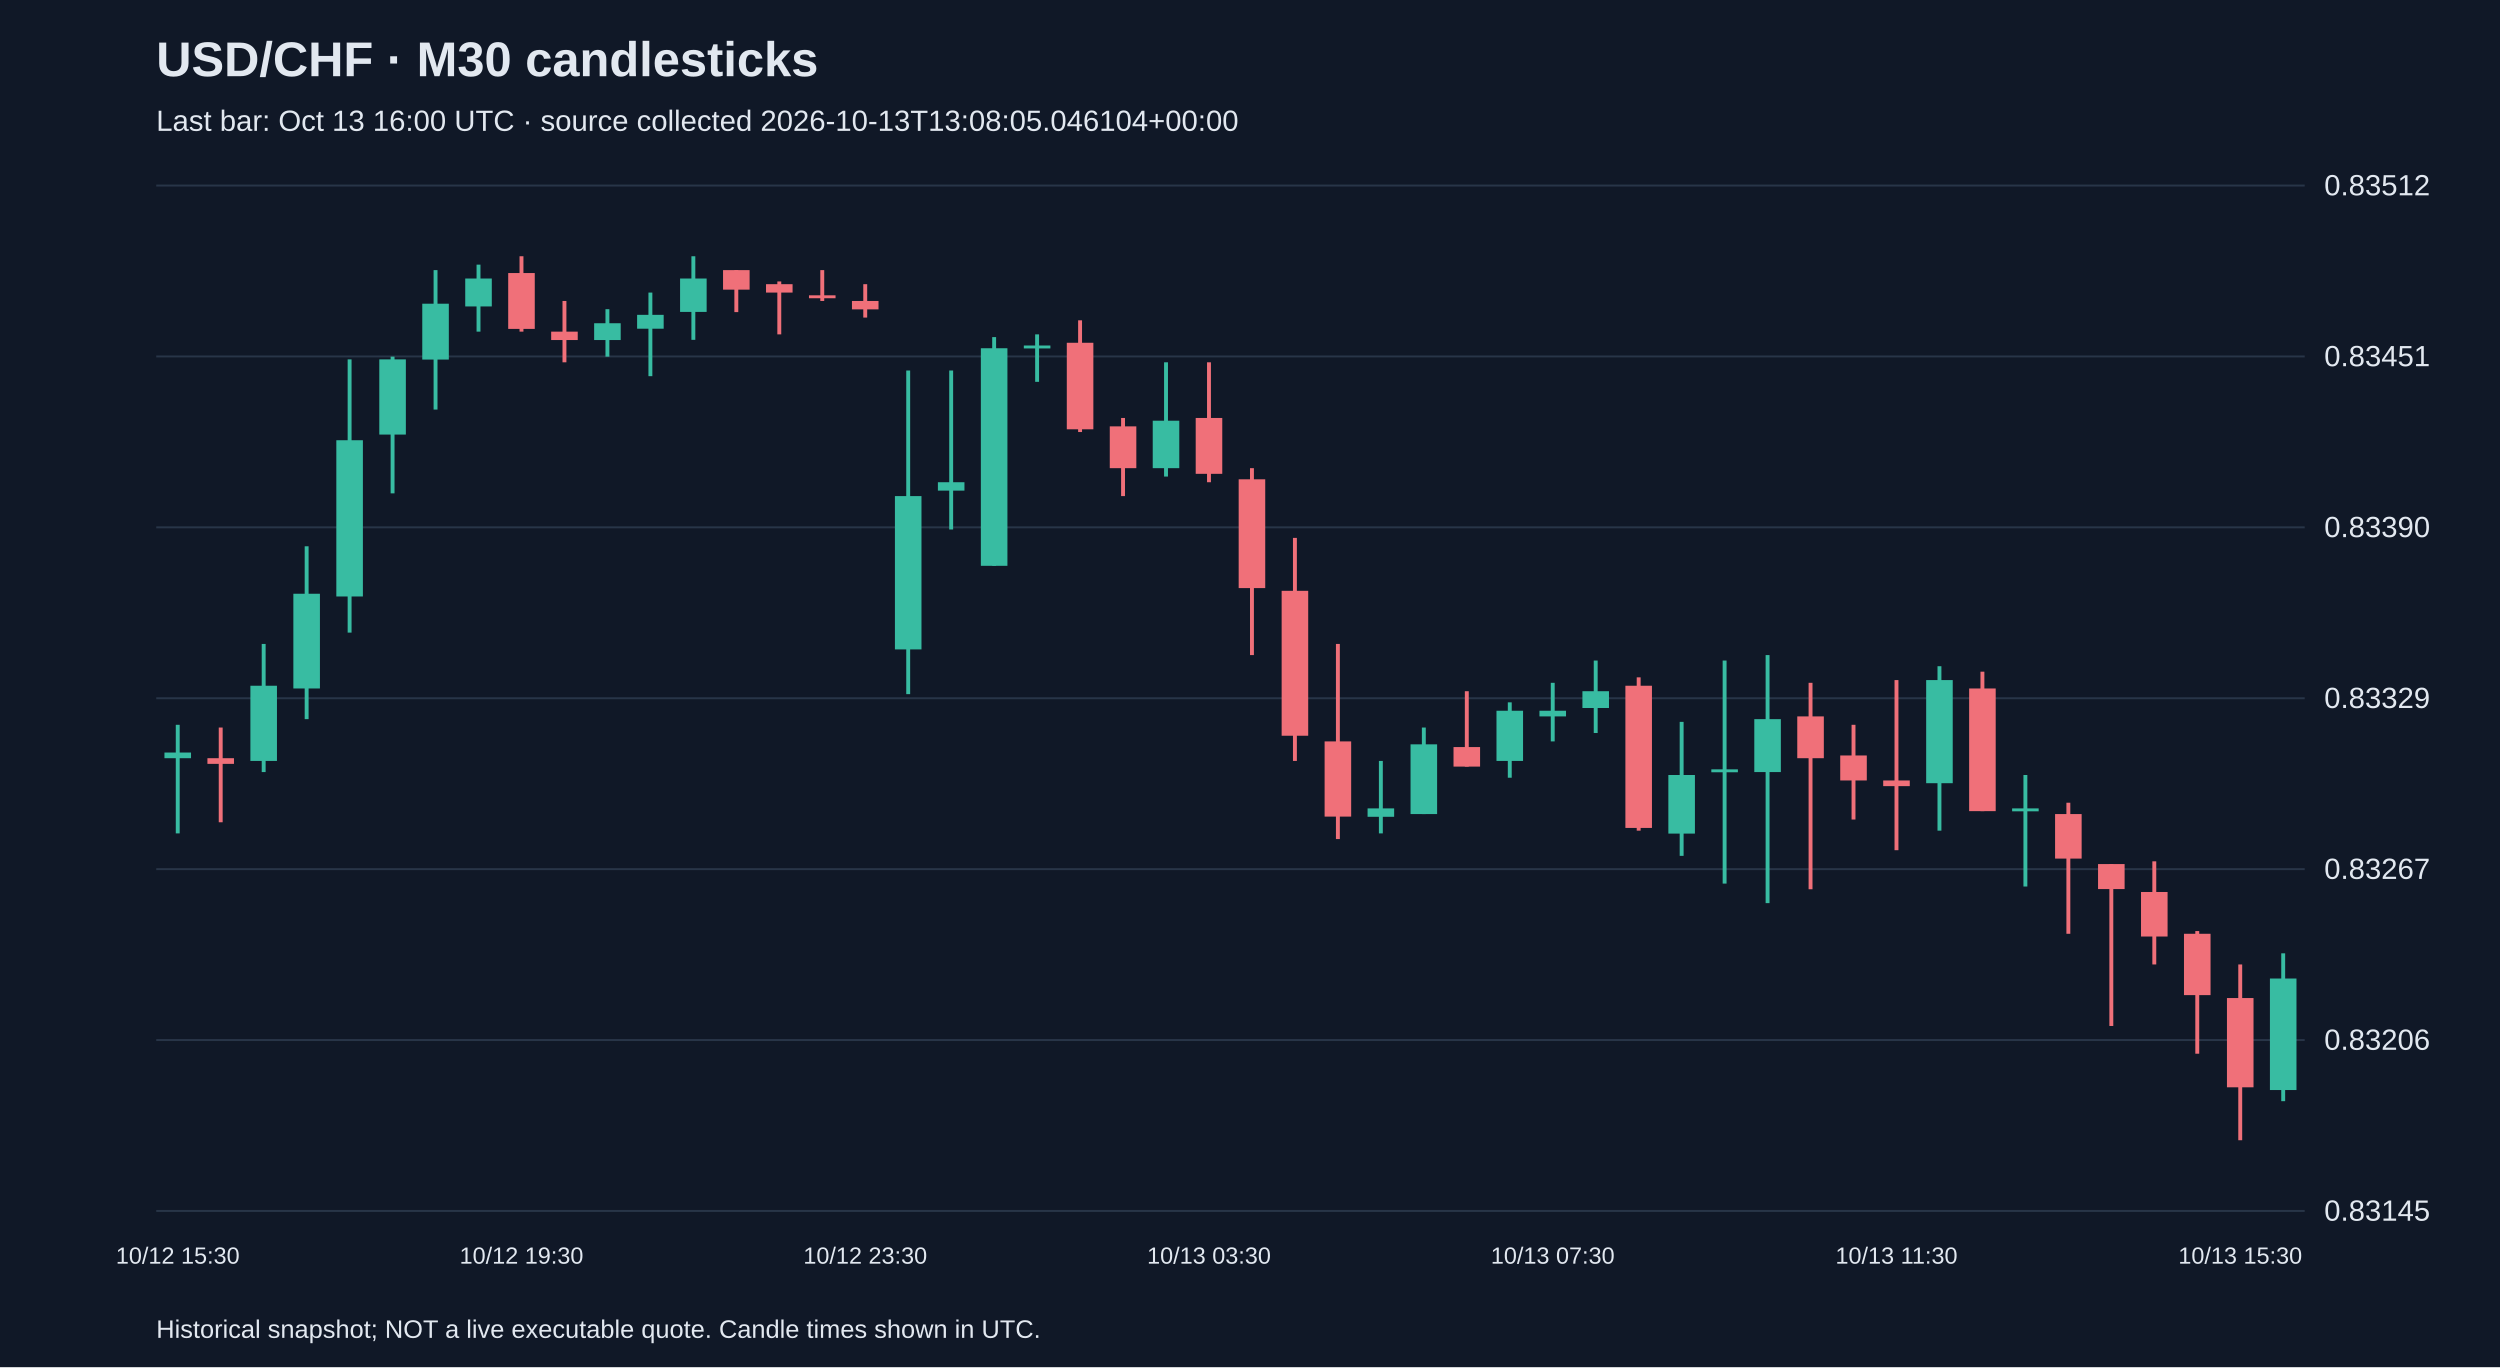
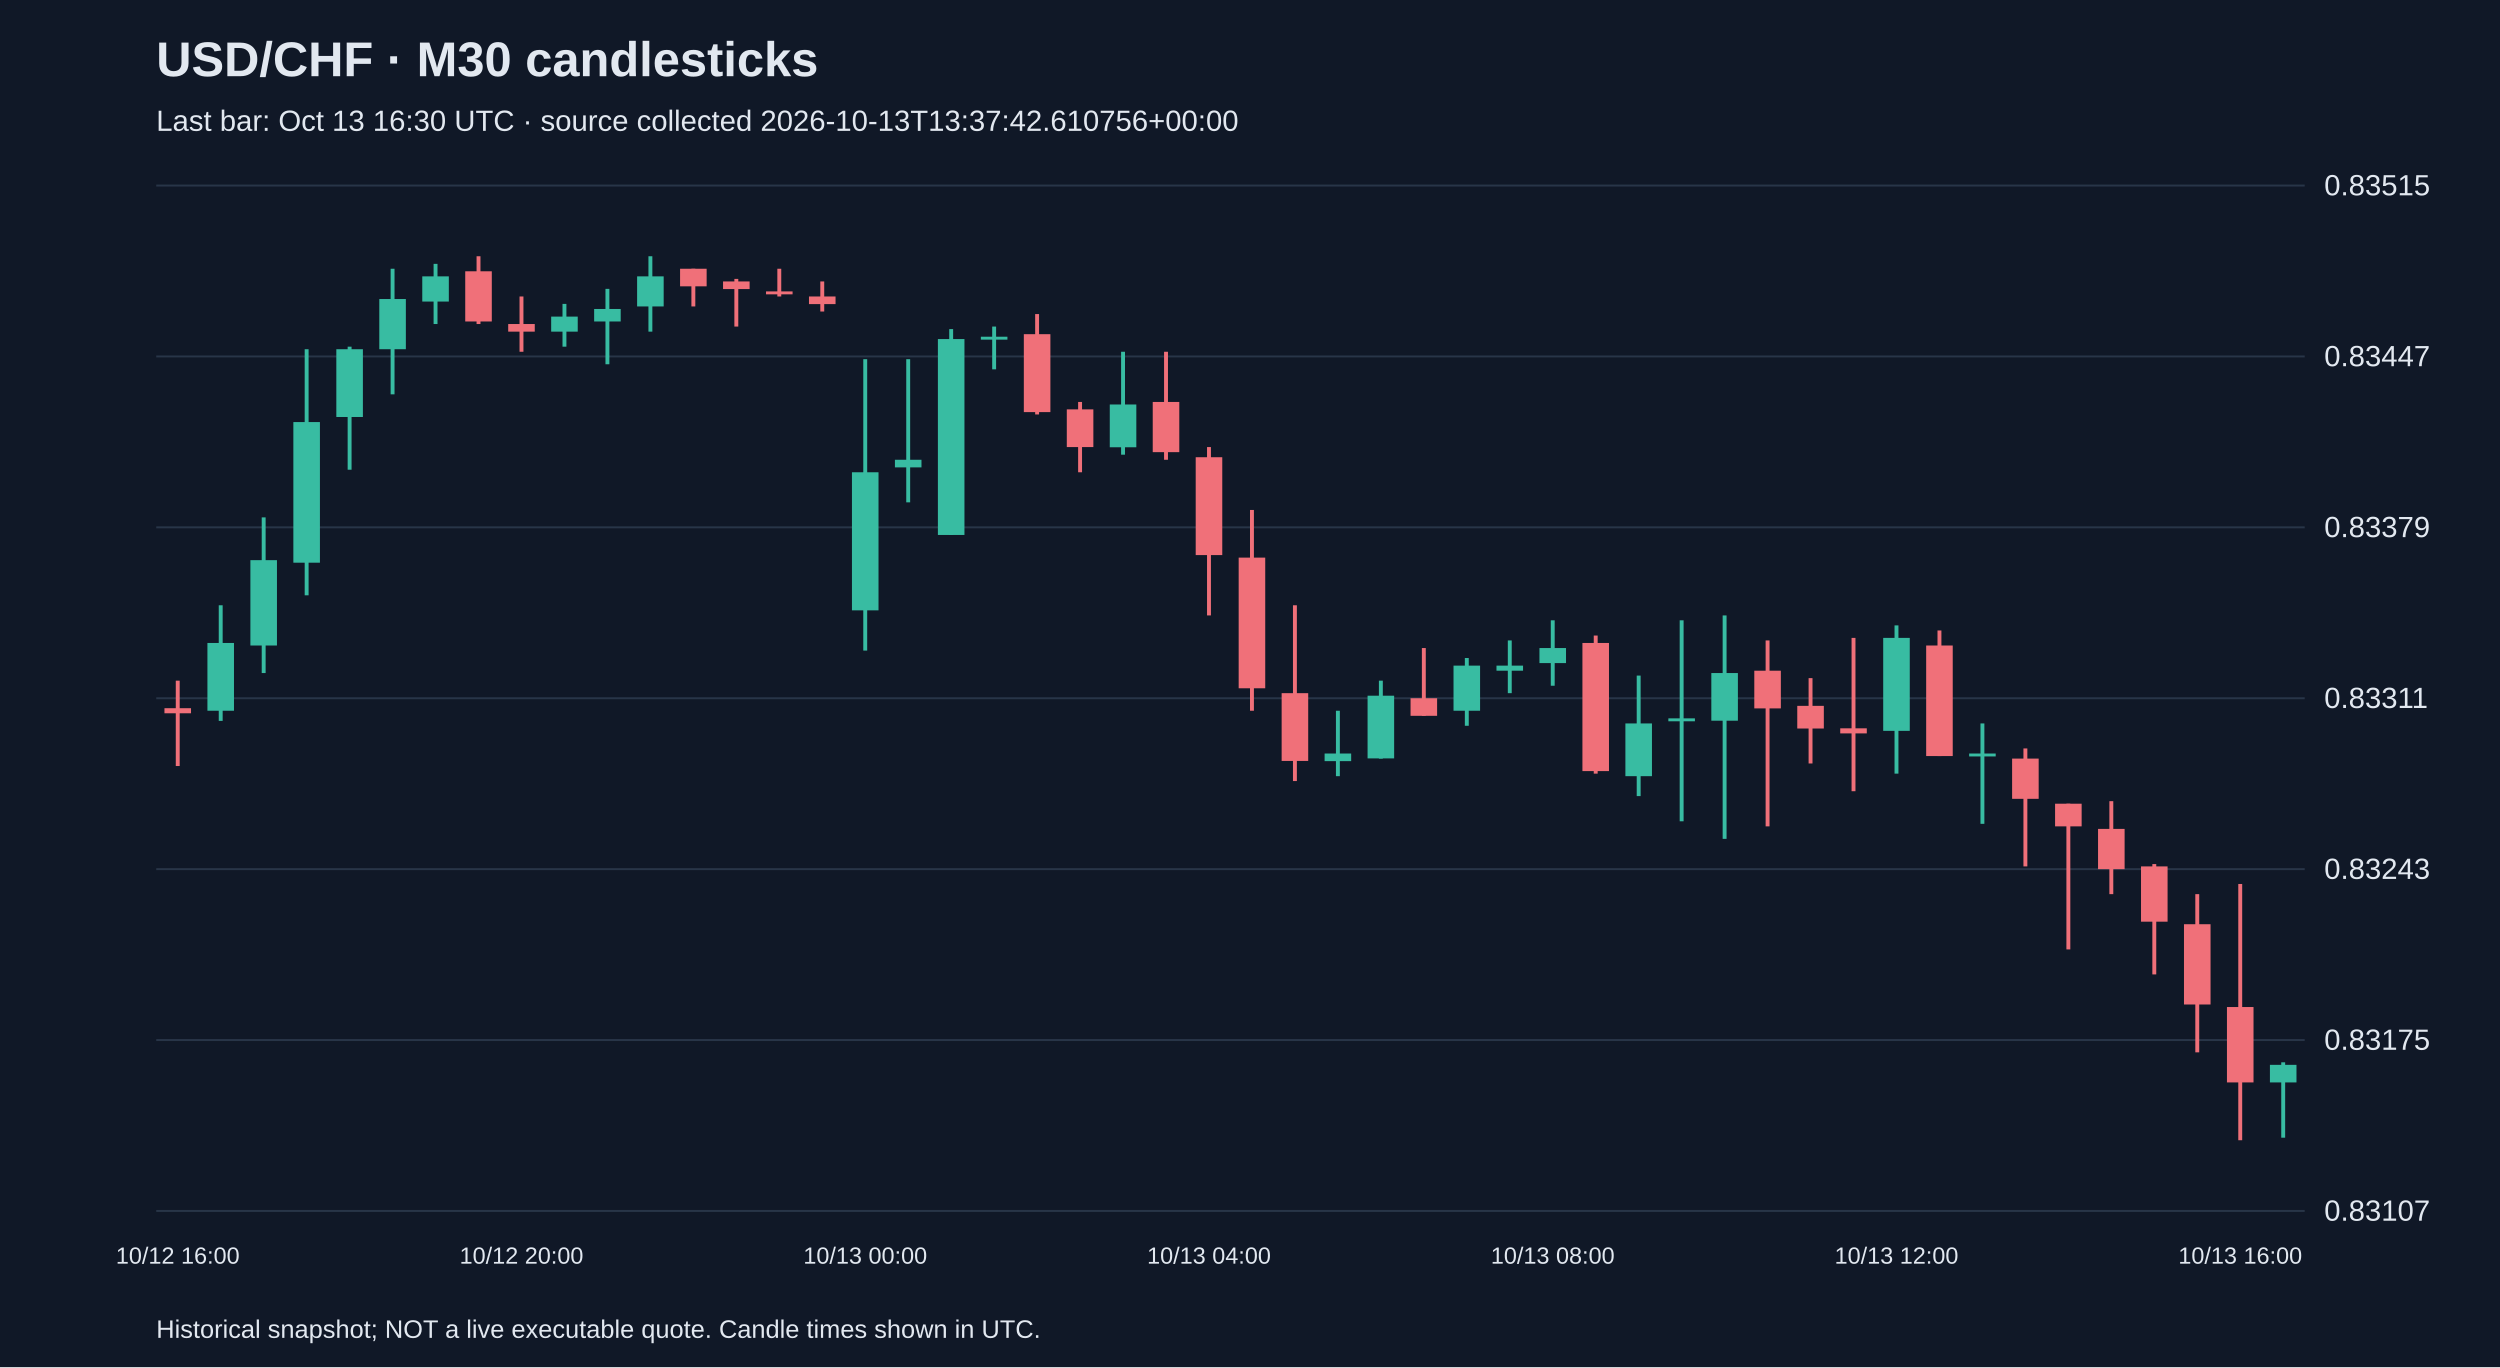
<svg xmlns="http://www.w3.org/2000/svg" viewBox="0 0 1280 700">
  <rect width="100%" height="100%" fill="#101827" />
  <style>text{font-family:Arial,sans-serif;fill:#e2e8f0}</style>
  <text x="80" y="39" font-size="25" font-weight="bold">USD/CHF · M30 candlesticks</text>
-   <text x="80" y="67" font-size="15" fill="#a6b1c5">Last bar: Oct 13 16:00 UTC · source collected 2026-10-13T13:08:05.046104+00:00</text>
+   <text x="80" y="67" font-size="15" fill="#a6b1c5">Last bar: Oct 13 16:30 UTC · source collected 2026-10-13T13:37:42.610756+00:00</text>
  <line x1="80" y1="620.0" x2="1180" y2="620.0" stroke="#283548" />
-   <text x="1190" y="625.0" font-size="15">0.83145</text>
+   <text x="1190" y="625.0" font-size="15">0.83107</text>
  <line x1="80" y1="532.5" x2="1180" y2="532.5" stroke="#283548" />
-   <text x="1190" y="537.5" font-size="15">0.83206</text>
+   <text x="1190" y="537.5" font-size="15">0.83175</text>
  <line x1="80" y1="445.0" x2="1180" y2="445.0" stroke="#283548" />
-   <text x="1190" y="450.0" font-size="15">0.83267</text>
+   <text x="1190" y="450.0" font-size="15">0.83243</text>
  <line x1="80" y1="357.5" x2="1180" y2="357.5" stroke="#283548" />
-   <text x="1190" y="362.5" font-size="15">0.83329</text>
+   <text x="1190" y="362.5" font-size="15">0.83311</text>
  <line x1="80" y1="270.0" x2="1180" y2="270.0" stroke="#283548" />
-   <text x="1190" y="275.0" font-size="15">0.83390</text>
+   <text x="1190" y="275.0" font-size="15">0.83379</text>
  <line x1="80" y1="182.5" x2="1180" y2="182.5" stroke="#283548" />
-   <text x="1190" y="187.5" font-size="15">0.83451</text>
+   <text x="1190" y="187.5" font-size="15">0.83447</text>
  <line x1="80" y1="95.0" x2="1180" y2="95.0" stroke="#283548" />
-   <text x="1190" y="100.0" font-size="15">0.83512</text>
-   <line x1="91.0" y1="371.1" x2="91.0" y2="426.7" stroke="#38bca2" stroke-width="2" />
-   <rect x="84.2" y="385.3" width="13.6" height="2.9" fill="#38bca2" />
-   <text x="91.0" y="647" text-anchor="middle" font-size="12">10/12 15:30</text>
-   <line x1="113.0" y1="372.5" x2="113.0" y2="421.0" stroke="#f07079" stroke-width="2" />
-   <rect x="106.2" y="388.2" width="13.6" height="2.9" fill="#f07079" />
-   <line x1="135.0" y1="329.7" x2="135.0" y2="395.3" stroke="#38bca2" stroke-width="2" />
-   <rect x="128.2" y="351.1" width="13.6" height="38.5" fill="#38bca2" />
-   <line x1="157.0" y1="279.7" x2="157.0" y2="368.2" stroke="#38bca2" stroke-width="2" />
-   <rect x="150.2" y="304.0" width="13.6" height="48.5" fill="#38bca2" />
-   <line x1="179.0" y1="184.0" x2="179.0" y2="323.9" stroke="#38bca2" stroke-width="2" />
-   <rect x="172.2" y="225.4" width="13.6" height="80.0" fill="#38bca2" />
-   <line x1="201.0" y1="182.6" x2="201.0" y2="252.6" stroke="#38bca2" stroke-width="2" />
-   <rect x="194.2" y="184.0" width="13.6" height="38.5" fill="#38bca2" />
-   <line x1="223.0" y1="138.3" x2="223.0" y2="209.7" stroke="#38bca2" stroke-width="2" />
-   <rect x="216.2" y="155.5" width="13.6" height="28.6" fill="#38bca2" />
-   <line x1="245.0" y1="135.5" x2="245.0" y2="169.8" stroke="#38bca2" stroke-width="2" />
-   <rect x="238.2" y="142.6" width="13.6" height="14.3" fill="#38bca2" />
-   <line x1="267.0" y1="131.2" x2="267.0" y2="169.8" stroke="#f07079" stroke-width="2" />
-   <rect x="260.2" y="139.8" width="13.6" height="28.6" fill="#f07079" />
-   <text x="267.0" y="647" text-anchor="middle" font-size="12">10/12 19:30</text>
-   <line x1="289.0" y1="154.1" x2="289.0" y2="185.5" stroke="#f07079" stroke-width="2" />
-   <rect x="282.2" y="169.8" width="13.6" height="4.3" fill="#f07079" />
-   <line x1="311.0" y1="158.3" x2="311.0" y2="182.6" stroke="#38bca2" stroke-width="2" />
-   <rect x="304.2" y="165.5" width="13.6" height="8.6" fill="#38bca2" />
-   <line x1="333.0" y1="149.8" x2="333.0" y2="192.6" stroke="#38bca2" stroke-width="2" />
-   <rect x="326.2" y="161.2" width="13.6" height="7.1" fill="#38bca2" />
-   <line x1="355.0" y1="131.2" x2="355.0" y2="174.0" stroke="#38bca2" stroke-width="2" />
-   <rect x="348.2" y="142.6" width="13.6" height="17.1" fill="#38bca2" />
-   <line x1="377.0" y1="138.3" x2="377.0" y2="159.8" stroke="#f07079" stroke-width="2" />
-   <rect x="370.2" y="138.3" width="13.6" height="10.0" fill="#f07079" />
-   <line x1="399.0" y1="144.1" x2="399.0" y2="171.2" stroke="#f07079" stroke-width="2" />
-   <rect x="392.2" y="145.5" width="13.6" height="4.3" fill="#f07079" />
-   <line x1="421.0" y1="138.3" x2="421.0" y2="154.1" stroke="#f07079" stroke-width="2" />
-   <rect x="414.2" y="151.2" width="13.6" height="1.5" fill="#f07079" />
-   <line x1="443.0" y1="145.5" x2="443.0" y2="162.6" stroke="#f07079" stroke-width="2" />
-   <rect x="436.2" y="154.1" width="13.6" height="4.3" fill="#f07079" />
-   <text x="443.0" y="647" text-anchor="middle" font-size="12">10/12 23:30</text>
-   <line x1="465.0" y1="189.7" x2="465.0" y2="355.4" stroke="#38bca2" stroke-width="2" />
-   <rect x="458.2" y="254.0" width="13.6" height="78.5" fill="#38bca2" />
-   <line x1="487.0" y1="189.7" x2="487.0" y2="271.1" stroke="#38bca2" stroke-width="2" />
-   <rect x="480.2" y="246.9" width="13.6" height="4.3" fill="#38bca2" />
-   <line x1="509.0" y1="172.6" x2="509.0" y2="289.7" stroke="#38bca2" stroke-width="2" />
-   <rect x="502.2" y="178.3" width="13.6" height="111.4" fill="#38bca2" />
-   <line x1="531.0" y1="171.2" x2="531.0" y2="195.5" stroke="#38bca2" stroke-width="2" />
-   <rect x="524.2" y="176.9" width="13.6" height="1.5" fill="#38bca2" />
-   <line x1="553.0" y1="164.0" x2="553.0" y2="221.2" stroke="#f07079" stroke-width="2" />
-   <rect x="546.2" y="175.5" width="13.6" height="44.3" fill="#f07079" />
-   <line x1="575.0" y1="214.0" x2="575.0" y2="254.0" stroke="#f07079" stroke-width="2" />
-   <rect x="568.2" y="218.3" width="13.6" height="21.4" fill="#f07079" />
-   <line x1="597.0" y1="185.5" x2="597.0" y2="244.0" stroke="#38bca2" stroke-width="2" />
-   <rect x="590.2" y="215.4" width="13.6" height="24.3" fill="#38bca2" />
-   <line x1="619.0" y1="185.5" x2="619.0" y2="246.9" stroke="#f07079" stroke-width="2" />
-   <rect x="612.2" y="214.0" width="13.6" height="28.6" fill="#f07079" />
-   <text x="619.0" y="647" text-anchor="middle" font-size="12">10/13 03:30</text>
-   <line x1="641.0" y1="239.7" x2="641.0" y2="335.4" stroke="#f07079" stroke-width="2" />
-   <rect x="634.2" y="245.4" width="13.6" height="55.7" fill="#f07079" />
-   <line x1="663.0" y1="275.4" x2="663.0" y2="389.6" stroke="#f07079" stroke-width="2" />
-   <rect x="656.2" y="302.5" width="13.6" height="74.2" fill="#f07079" />
-   <line x1="685.0" y1="329.7" x2="685.0" y2="429.6" stroke="#f07079" stroke-width="2" />
-   <rect x="678.2" y="379.6" width="13.6" height="38.5" fill="#f07079" />
-   <line x1="707.0" y1="389.6" x2="707.0" y2="426.7" stroke="#38bca2" stroke-width="2" />
-   <rect x="700.2" y="413.9" width="13.6" height="4.3" fill="#38bca2" />
-   <line x1="729.0" y1="372.5" x2="729.0" y2="416.8" stroke="#38bca2" stroke-width="2" />
-   <rect x="722.2" y="381.1" width="13.6" height="35.7" fill="#38bca2" />
-   <line x1="751.0" y1="353.9" x2="751.0" y2="392.5" stroke="#f07079" stroke-width="2" />
-   <rect x="744.2" y="382.5" width="13.6" height="10.0" fill="#f07079" />
-   <line x1="773.0" y1="359.6" x2="773.0" y2="398.2" stroke="#38bca2" stroke-width="2" />
-   <rect x="766.2" y="363.9" width="13.6" height="25.7" fill="#38bca2" />
-   <line x1="795.0" y1="349.6" x2="795.0" y2="379.6" stroke="#38bca2" stroke-width="2" />
-   <rect x="788.2" y="363.9" width="13.6" height="2.9" fill="#38bca2" />
-   <text x="795.0" y="647" text-anchor="middle" font-size="12">10/13 07:30</text>
-   <line x1="817.0" y1="338.2" x2="817.0" y2="375.3" stroke="#38bca2" stroke-width="2" />
-   <rect x="810.2" y="353.9" width="13.6" height="8.6" fill="#38bca2" />
-   <line x1="839.0" y1="346.8" x2="839.0" y2="425.3" stroke="#f07079" stroke-width="2" />
-   <rect x="832.2" y="351.1" width="13.6" height="72.8" fill="#f07079" />
-   <line x1="861.0" y1="369.6" x2="861.0" y2="438.2" stroke="#38bca2" stroke-width="2" />
-   <rect x="854.2" y="396.8" width="13.6" height="30.0" fill="#38bca2" />
-   <line x1="883.0" y1="338.2" x2="883.0" y2="452.4" stroke="#38bca2" stroke-width="2" />
-   <rect x="876.2" y="393.9" width="13.6" height="1.5" fill="#38bca2" />
-   <line x1="905.0" y1="335.4" x2="905.0" y2="462.4" stroke="#38bca2" stroke-width="2" />
-   <rect x="898.2" y="368.2" width="13.6" height="27.1" fill="#38bca2" />
-   <line x1="927.0" y1="349.6" x2="927.0" y2="455.3" stroke="#f07079" stroke-width="2" />
-   <rect x="920.2" y="366.8" width="13.6" height="21.4" fill="#f07079" />
-   <line x1="949.0" y1="371.1" x2="949.0" y2="419.6" stroke="#f07079" stroke-width="2" />
-   <rect x="942.2" y="386.8" width="13.6" height="12.8" fill="#f07079" />
-   <line x1="971.0" y1="348.2" x2="971.0" y2="435.3" stroke="#f07079" stroke-width="2" />
-   <rect x="964.2" y="399.6" width="13.6" height="2.9" fill="#f07079" />
-   <text x="971.0" y="647" text-anchor="middle" font-size="12">10/13 11:30</text>
-   <line x1="993.0" y1="341.1" x2="993.0" y2="425.3" stroke="#38bca2" stroke-width="2" />
-   <rect x="986.2" y="348.2" width="13.6" height="52.8" fill="#38bca2" />
-   <line x1="1015.0" y1="343.9" x2="1015.0" y2="415.3" stroke="#f07079" stroke-width="2" />
-   <rect x="1008.2" y="352.5" width="13.6" height="62.8" fill="#f07079" />
-   <line x1="1037.0" y1="396.8" x2="1037.0" y2="453.9" stroke="#38bca2" stroke-width="2" />
-   <rect x="1030.2" y="413.9" width="13.6" height="1.5" fill="#38bca2" />
-   <line x1="1059.0" y1="411.0" x2="1059.0" y2="478.1" stroke="#f07079" stroke-width="2" />
-   <rect x="1052.2" y="416.8" width="13.6" height="22.8" fill="#f07079" />
-   <line x1="1081.0" y1="442.4" x2="1081.0" y2="525.3" stroke="#f07079" stroke-width="2" />
-   <rect x="1074.2" y="442.4" width="13.6" height="12.8" fill="#f07079" />
-   <line x1="1103.0" y1="441.0" x2="1103.0" y2="493.8" stroke="#f07079" stroke-width="2" />
-   <rect x="1096.2" y="456.7" width="13.6" height="22.8" fill="#f07079" />
-   <line x1="1125.0" y1="476.7" x2="1125.0" y2="539.5" stroke="#f07079" stroke-width="2" />
-   <rect x="1118.2" y="478.1" width="13.6" height="31.4" fill="#f07079" />
-   <line x1="1147.0" y1="493.8" x2="1147.0" y2="583.8" stroke="#f07079" stroke-width="2" />
-   <rect x="1140.2" y="511.0" width="13.6" height="45.7" fill="#f07079" />
-   <text x="1147.0" y="647" text-anchor="middle" font-size="12">10/13 15:30</text>
-   <line x1="1169.0" y1="488.1" x2="1169.0" y2="563.8" stroke="#38bca2" stroke-width="2" />
-   <rect x="1162.2" y="501.0" width="13.6" height="57.1" fill="#38bca2" />
+   <text x="1190" y="100.0" font-size="15">0.83515</text>
+   <line x1="91.0" y1="348.5" x2="91.0" y2="392.2" stroke="#f07079" stroke-width="2" />
+   <rect x="84.2" y="362.6" width="13.6" height="2.6" fill="#f07079" />
+   <text x="91.0" y="647" text-anchor="middle" font-size="12">10/12 16:00</text>
+   <line x1="113.0" y1="309.9" x2="113.0" y2="369.1" stroke="#38bca2" stroke-width="2" />
+   <rect x="106.2" y="329.2" width="13.6" height="34.7" fill="#38bca2" />
+   <line x1="135.0" y1="264.9" x2="135.0" y2="344.6" stroke="#38bca2" stroke-width="2" />
+   <rect x="128.2" y="286.8" width="13.6" height="43.7" fill="#38bca2" />
+   <line x1="157.0" y1="178.8" x2="157.0" y2="304.8" stroke="#38bca2" stroke-width="2" />
+   <rect x="150.2" y="216.1" width="13.6" height="72.0" fill="#38bca2" />
+   <line x1="179.0" y1="177.5" x2="179.0" y2="240.5" stroke="#38bca2" stroke-width="2" />
+   <rect x="172.2" y="178.8" width="13.6" height="34.7" fill="#38bca2" />
+   <line x1="201.0" y1="137.6" x2="201.0" y2="201.9" stroke="#38bca2" stroke-width="2" />
+   <rect x="194.2" y="153.1" width="13.6" height="25.7" fill="#38bca2" />
+   <line x1="223.0" y1="135.1" x2="223.0" y2="165.9" stroke="#38bca2" stroke-width="2" />
+   <rect x="216.2" y="141.5" width="13.6" height="12.9" fill="#38bca2" />
+   <line x1="245.0" y1="131.2" x2="245.0" y2="165.9" stroke="#f07079" stroke-width="2" />
+   <rect x="238.2" y="138.9" width="13.6" height="25.7" fill="#f07079" />
+   <line x1="267.0" y1="151.8" x2="267.0" y2="180.1" stroke="#f07079" stroke-width="2" />
+   <rect x="260.2" y="165.9" width="13.6" height="3.9" fill="#f07079" />
+   <text x="267.0" y="647" text-anchor="middle" font-size="12">10/12 20:00</text>
+   <line x1="289.0" y1="155.6" x2="289.0" y2="177.5" stroke="#38bca2" stroke-width="2" />
+   <rect x="282.2" y="162.1" width="13.6" height="7.7" fill="#38bca2" />
+   <line x1="311.0" y1="147.9" x2="311.0" y2="186.5" stroke="#38bca2" stroke-width="2" />
+   <rect x="304.2" y="158.2" width="13.6" height="6.4" fill="#38bca2" />
+   <line x1="333.0" y1="131.2" x2="333.0" y2="169.8" stroke="#38bca2" stroke-width="2" />
+   <rect x="326.2" y="141.5" width="13.6" height="15.4" fill="#38bca2" />
+   <line x1="355.0" y1="137.6" x2="355.0" y2="156.9" stroke="#f07079" stroke-width="2" />
+   <rect x="348.2" y="137.6" width="13.6" height="9.0" fill="#f07079" />
+   <line x1="377.0" y1="142.8" x2="377.0" y2="167.2" stroke="#f07079" stroke-width="2" />
+   <rect x="370.2" y="144.1" width="13.6" height="3.9" fill="#f07079" />
+   <line x1="399.0" y1="137.6" x2="399.0" y2="151.8" stroke="#f07079" stroke-width="2" />
+   <rect x="392.2" y="149.2" width="13.6" height="1.5" fill="#f07079" />
+   <line x1="421.0" y1="144.1" x2="421.0" y2="159.5" stroke="#f07079" stroke-width="2" />
+   <rect x="414.2" y="151.8" width="13.6" height="3.9" fill="#f07079" />
+   <line x1="443.0" y1="183.9" x2="443.0" y2="333.1" stroke="#38bca2" stroke-width="2" />
+   <rect x="436.2" y="241.8" width="13.6" height="70.7" fill="#38bca2" />
+   <text x="443.0" y="647" text-anchor="middle" font-size="12">10/13 00:00</text>
+   <line x1="465.0" y1="183.9" x2="465.0" y2="257.2" stroke="#38bca2" stroke-width="2" />
+   <rect x="458.2" y="235.4" width="13.6" height="3.9" fill="#38bca2" />
+   <line x1="487.0" y1="168.5" x2="487.0" y2="273.9" stroke="#38bca2" stroke-width="2" />
+   <rect x="480.2" y="173.6" width="13.6" height="100.3" fill="#38bca2" />
+   <line x1="509.0" y1="167.2" x2="509.0" y2="189.1" stroke="#38bca2" stroke-width="2" />
+   <rect x="502.2" y="172.4" width="13.6" height="1.5" fill="#38bca2" />
+   <line x1="531.0" y1="160.8" x2="531.0" y2="212.2" stroke="#f07079" stroke-width="2" />
+   <rect x="524.2" y="171.1" width="13.6" height="39.9" fill="#f07079" />
+   <line x1="553.0" y1="205.8" x2="553.0" y2="241.8" stroke="#f07079" stroke-width="2" />
+   <rect x="546.2" y="209.6" width="13.6" height="19.3" fill="#f07079" />
+   <line x1="575.0" y1="180.1" x2="575.0" y2="232.8" stroke="#38bca2" stroke-width="2" />
+   <rect x="568.2" y="207.1" width="13.6" height="21.9" fill="#38bca2" />
+   <line x1="597.0" y1="180.1" x2="597.0" y2="235.4" stroke="#f07079" stroke-width="2" />
+   <rect x="590.2" y="205.8" width="13.6" height="25.7" fill="#f07079" />
+   <line x1="619.0" y1="228.9" x2="619.0" y2="315.1" stroke="#f07079" stroke-width="2" />
+   <rect x="612.2" y="234.1" width="13.6" height="50.1" fill="#f07079" />
+   <text x="619.0" y="647" text-anchor="middle" font-size="12">10/13 04:00</text>
+   <line x1="641.0" y1="261.1" x2="641.0" y2="363.9" stroke="#f07079" stroke-width="2" />
+   <rect x="634.2" y="285.5" width="13.6" height="66.9" fill="#f07079" />
+   <line x1="663.0" y1="309.9" x2="663.0" y2="399.9" stroke="#f07079" stroke-width="2" />
+   <rect x="656.2" y="354.9" width="13.6" height="34.7" fill="#f07079" />
+   <line x1="685.0" y1="363.9" x2="685.0" y2="397.4" stroke="#38bca2" stroke-width="2" />
+   <rect x="678.2" y="385.8" width="13.6" height="3.9" fill="#38bca2" />
+   <line x1="707.0" y1="348.5" x2="707.0" y2="388.4" stroke="#38bca2" stroke-width="2" />
+   <rect x="700.2" y="356.2" width="13.6" height="32.1" fill="#38bca2" />
+   <line x1="729.0" y1="331.8" x2="729.0" y2="366.5" stroke="#f07079" stroke-width="2" />
+   <rect x="722.2" y="357.5" width="13.6" height="9.0" fill="#f07079" />
+   <line x1="751.0" y1="336.9" x2="751.0" y2="371.6" stroke="#38bca2" stroke-width="2" />
+   <rect x="744.2" y="340.8" width="13.6" height="23.1" fill="#38bca2" />
+   <line x1="773.0" y1="327.9" x2="773.0" y2="354.9" stroke="#38bca2" stroke-width="2" />
+   <rect x="766.2" y="340.8" width="13.6" height="2.6" fill="#38bca2" />
+   <line x1="795.0" y1="317.6" x2="795.0" y2="351.1" stroke="#38bca2" stroke-width="2" />
+   <rect x="788.2" y="331.8" width="13.6" height="7.7" fill="#38bca2" />
+   <text x="795.0" y="647" text-anchor="middle" font-size="12">10/13 08:00</text>
+   <line x1="817.0" y1="325.4" x2="817.0" y2="396.1" stroke="#f07079" stroke-width="2" />
+   <rect x="810.2" y="329.2" width="13.6" height="65.6" fill="#f07079" />
+   <line x1="839.0" y1="345.9" x2="839.0" y2="407.6" stroke="#38bca2" stroke-width="2" />
+   <rect x="832.2" y="370.4" width="13.6" height="27.0" fill="#38bca2" />
+   <line x1="861.0" y1="317.6" x2="861.0" y2="420.5" stroke="#38bca2" stroke-width="2" />
+   <rect x="854.2" y="367.8" width="13.6" height="1.5" fill="#38bca2" />
+   <line x1="883.0" y1="315.1" x2="883.0" y2="429.5" stroke="#38bca2" stroke-width="2" />
+   <rect x="876.2" y="344.6" width="13.6" height="24.4" fill="#38bca2" />
+   <line x1="905.0" y1="327.9" x2="905.0" y2="423.1" stroke="#f07079" stroke-width="2" />
+   <rect x="898.2" y="343.4" width="13.6" height="19.3" fill="#f07079" />
+   <line x1="927.0" y1="347.2" x2="927.0" y2="390.9" stroke="#f07079" stroke-width="2" />
+   <rect x="920.2" y="361.4" width="13.6" height="11.6" fill="#f07079" />
+   <line x1="949.0" y1="326.6" x2="949.0" y2="405.1" stroke="#f07079" stroke-width="2" />
+   <rect x="942.2" y="372.9" width="13.6" height="2.6" fill="#f07079" />
+   <line x1="971.0" y1="320.2" x2="971.0" y2="396.1" stroke="#38bca2" stroke-width="2" />
+   <rect x="964.2" y="326.6" width="13.6" height="47.6" fill="#38bca2" />
+   <text x="971.0" y="647" text-anchor="middle" font-size="12">10/13 12:00</text>
+   <line x1="993.0" y1="322.8" x2="993.0" y2="387.1" stroke="#f07079" stroke-width="2" />
+   <rect x="986.2" y="330.5" width="13.6" height="56.6" fill="#f07079" />
+   <line x1="1015.0" y1="370.4" x2="1015.0" y2="421.8" stroke="#38bca2" stroke-width="2" />
+   <rect x="1008.2" y="385.8" width="13.6" height="1.5" fill="#38bca2" />
+   <line x1="1037.0" y1="383.2" x2="1037.0" y2="443.6" stroke="#f07079" stroke-width="2" />
+   <rect x="1030.2" y="388.4" width="13.6" height="20.6" fill="#f07079" />
+   <line x1="1059.0" y1="411.5" x2="1059.0" y2="486.1" stroke="#f07079" stroke-width="2" />
+   <rect x="1052.2" y="411.5" width="13.6" height="11.6" fill="#f07079" />
+   <line x1="1081.0" y1="410.2" x2="1081.0" y2="457.8" stroke="#f07079" stroke-width="2" />
+   <rect x="1074.2" y="424.4" width="13.6" height="20.6" fill="#f07079" />
+   <line x1="1103.0" y1="442.4" x2="1103.0" y2="498.9" stroke="#f07079" stroke-width="2" />
+   <rect x="1096.2" y="443.6" width="13.6" height="28.3" fill="#f07079" />
+   <line x1="1125.0" y1="457.8" x2="1125.0" y2="538.8" stroke="#f07079" stroke-width="2" />
+   <rect x="1118.2" y="473.2" width="13.6" height="41.1" fill="#f07079" />
+   <line x1="1147.0" y1="452.6" x2="1147.0" y2="583.8" stroke="#f07079" stroke-width="2" />
+   <rect x="1140.2" y="515.6" width="13.6" height="38.6" fill="#f07079" />
+   <text x="1147.0" y="647" text-anchor="middle" font-size="12">10/13 16:00</text>
+   <line x1="1169.0" y1="543.9" x2="1169.0" y2="582.5" stroke="#38bca2" stroke-width="2" />
+   <rect x="1162.2" y="545.2" width="13.6" height="9.0" fill="#38bca2" />
  <text x="80" y="685" font-size="13">Historical snapshot; NOT a live executable quote. Candle times shown in UTC.</text>
</svg>
